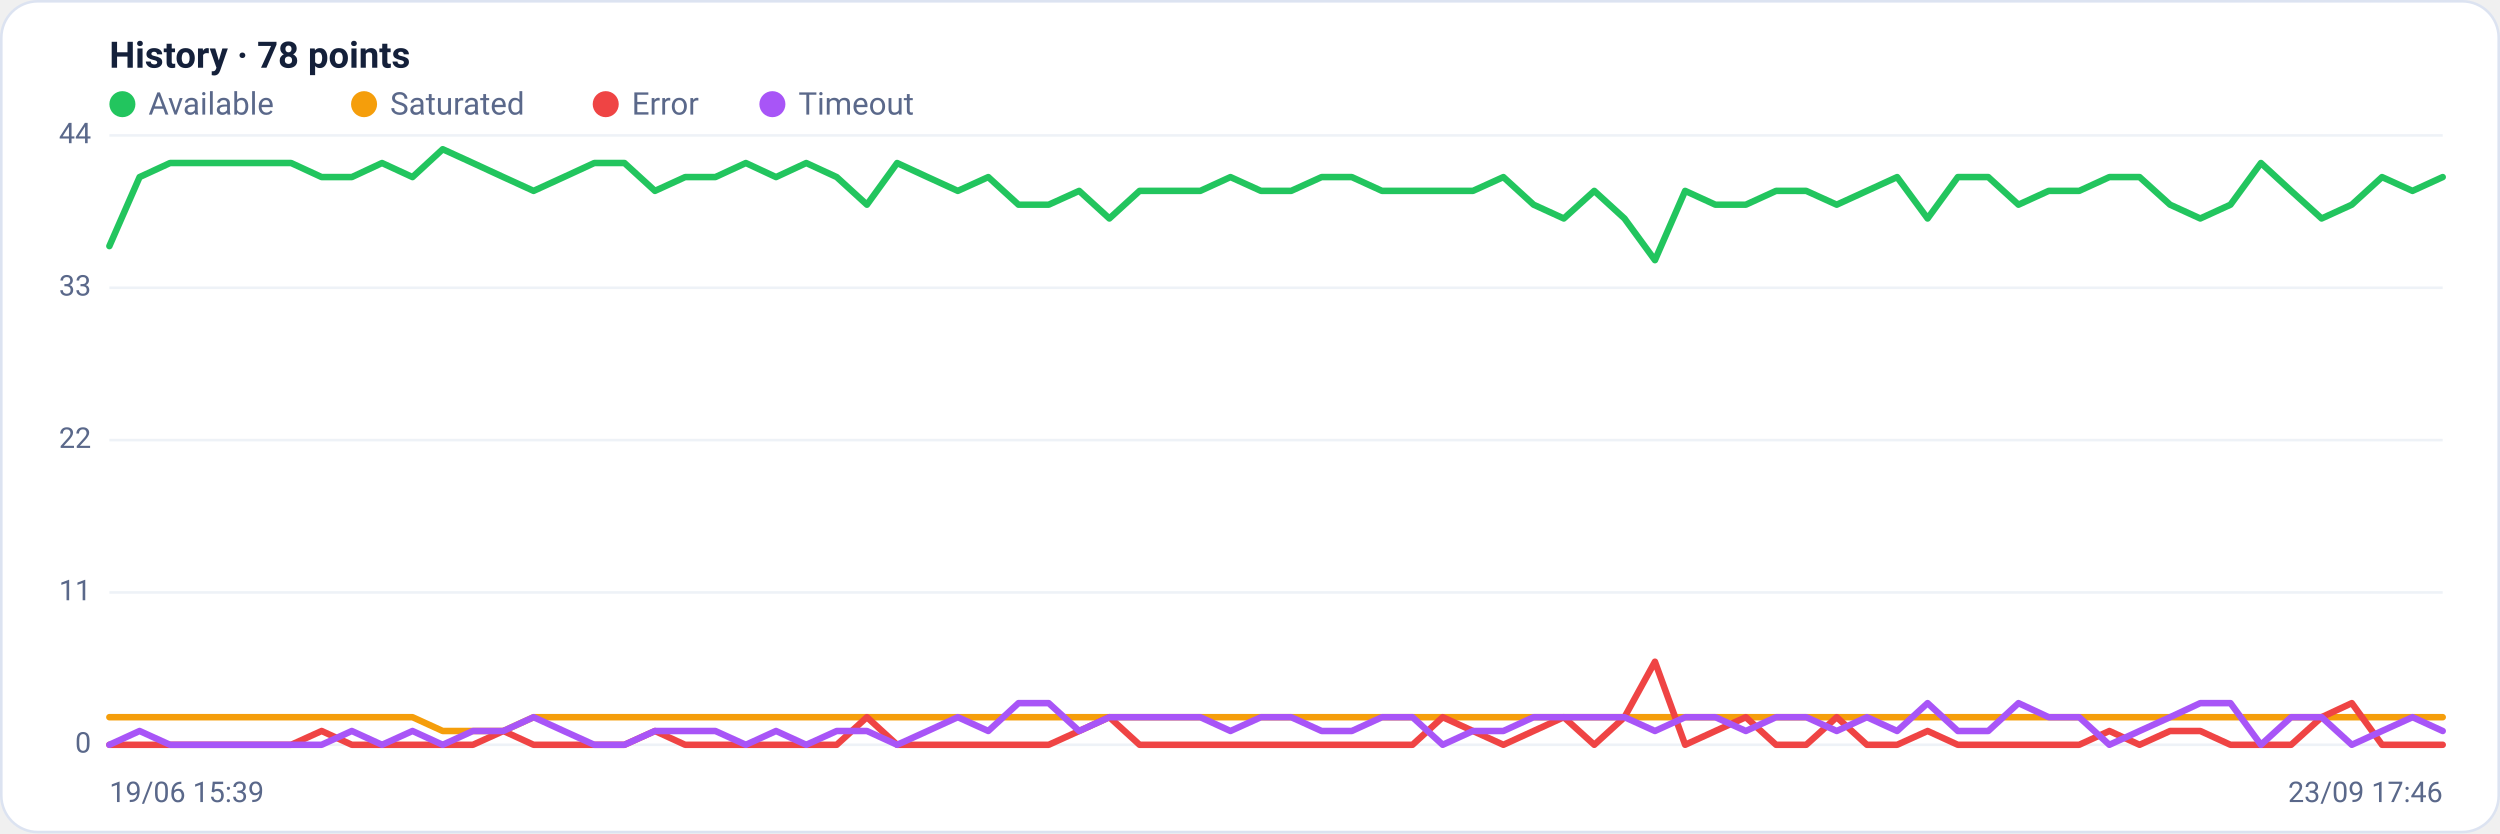
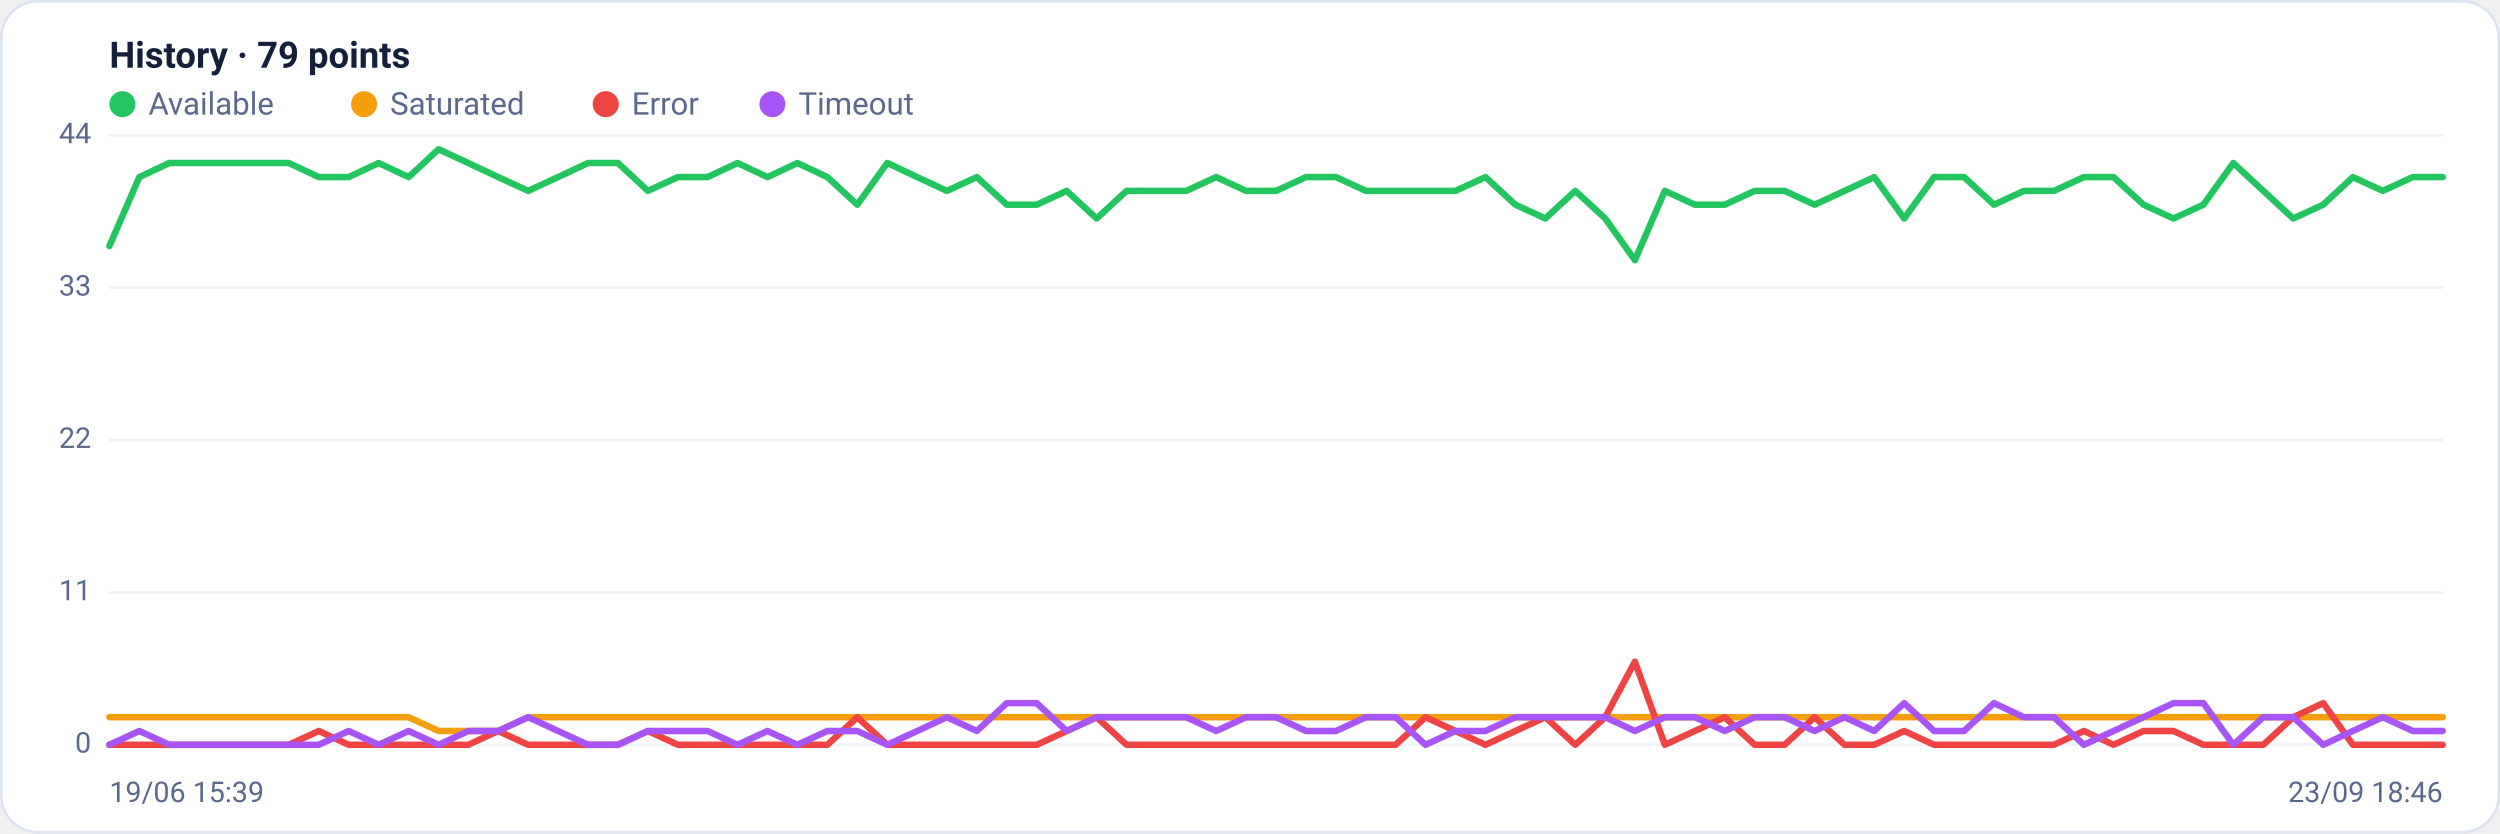
<svg xmlns="http://www.w3.org/2000/svg" viewBox="0 0 960 320" width="960" height="320" font-family="Segoe UI, system-ui, -apple-system, Roboto, Helvetica, Arial, sans-serif" role="img" aria-label="Availability history per region">
  <rect x="0.5" y="0.5" width="959" height="319" rx="14" fill="#ffffff" stroke="#dce3f1" />
-   <text x="42" y="26" font-size="14" font-weight="600" fill="#14203a">History · 78 points</text>
+   <text x="42" y="26" font-size="14" font-weight="600" fill="#14203a">History · 79 points</text>
  <circle cx="47" cy="40" r="5" fill="#22c55e" />
  <text x="57" y="44" font-size="12" fill="#5a688a">Available</text>
  <circle cx="139.8" cy="40" r="5" fill="#f59e0b" />
  <text x="149.8" y="44" font-size="12" fill="#5a688a">Saturated</text>
  <circle cx="232.6" cy="40" r="5" fill="#ef4444" />
  <text x="242.6" y="44" font-size="12" fill="#5a688a">Error</text>
  <circle cx="296.6" cy="40" r="5" fill="#a855f7" />
  <text x="306.6" y="44" font-size="12" fill="#5a688a">Timeout</text>
  <line x1="42" y1="286.0" x2="938" y2="286.0" stroke="#eef2f7" stroke-width="1" />
  <text x="35" y="289.0" text-anchor="end" font-size="11" fill="#5a688a">0</text>
  <line x1="42" y1="227.5" x2="938" y2="227.5" stroke="#eef2f7" stroke-width="1" />
  <text x="35" y="230.5" text-anchor="end" font-size="11" fill="#5a688a">11</text>
  <line x1="42" y1="169.0" x2="938" y2="169.0" stroke="#eef2f7" stroke-width="1" />
  <text x="35" y="172.0" text-anchor="end" font-size="11" fill="#5a688a">22</text>
  <line x1="42" y1="110.5" x2="938" y2="110.5" stroke="#eef2f7" stroke-width="1" />
  <text x="35" y="113.5" text-anchor="end" font-size="11" fill="#5a688a">33</text>
  <line x1="42" y1="52.0" x2="938" y2="52.0" stroke="#eef2f7" stroke-width="1" />
  <text x="35" y="55.0" text-anchor="end" font-size="11" fill="#5a688a">44</text>
-   <polyline fill="none" stroke="#22c55e" stroke-width="2.5" stroke-linejoin="round" stroke-linecap="round" points="42.0,94.5 53.6,68.0 65.3,62.6 76.9,62.6 88.5,62.6 100.2,62.6 111.8,62.6 123.5,68.0 135.1,68.0 146.7,62.6 158.4,68.0 170.0,57.3 181.6,62.6 193.3,68.0 204.9,73.3 216.5,68.0 228.2,62.6 239.8,62.6 251.5,73.3 263.1,68.0 274.7,68.0 286.4,62.6 298.0,68.0 309.6,62.6 321.3,68.0 332.9,78.6 344.5,62.6 356.2,68.0 367.8,73.3 379.5,68.0 391.1,78.6 402.7,78.6 414.4,73.3 426.0,83.9 437.6,73.3 449.3,73.3 460.9,73.3 472.5,68.0 484.2,73.3 495.8,73.3 507.5,68.0 519.1,68.0 530.7,73.3 542.4,73.3 554.0,73.3 565.6,73.3 577.3,68.0 588.9,78.6 600.5,83.9 612.2,73.3 623.8,83.9 635.5,99.9 647.1,73.3 658.7,78.6 670.4,78.6 682.0,73.3 693.6,73.3 705.3,78.6 716.9,73.3 728.5,68.0 740.2,83.9 751.8,68.0 763.5,68.0 775.1,78.6 786.7,73.3 798.4,73.3 810.0,68.0 821.6,68.0 833.3,78.6 844.9,83.9 856.5,78.6 868.2,62.6 879.8,73.3 891.5,83.9 903.1,78.6 914.7,68.0 926.4,73.3 938.0,68.0" />
-   <polyline fill="none" stroke="#f59e0b" stroke-width="2.5" stroke-linejoin="round" stroke-linecap="round" points="42.0,275.4 53.6,275.4 65.3,275.4 76.9,275.4 88.5,275.4 100.2,275.4 111.8,275.4 123.5,275.4 135.1,275.4 146.7,275.4 158.4,275.4 170.0,280.7 181.6,280.7 193.3,280.7 204.9,275.4 216.5,275.4 228.2,275.4 239.8,275.4 251.5,275.4 263.1,275.4 274.7,275.4 286.4,275.4 298.0,275.4 309.6,275.4 321.3,275.4 332.9,275.4 344.5,275.4 356.2,275.4 367.8,275.4 379.5,275.4 391.1,275.4 402.7,275.4 414.4,275.4 426.0,275.4 437.6,275.4 449.3,275.4 460.9,275.4 472.5,275.4 484.2,275.4 495.8,275.4 507.5,275.4 519.1,275.4 530.7,275.4 542.4,275.4 554.0,275.4 565.6,275.4 577.3,275.4 588.9,275.4 600.5,275.4 612.2,275.4 623.8,275.4 635.5,275.4 647.1,275.4 658.7,275.4 670.4,275.4 682.0,275.4 693.6,275.4 705.3,275.4 716.9,275.4 728.5,275.4 740.2,275.4 751.8,275.4 763.5,275.4 775.1,275.4 786.7,275.4 798.4,275.4 810.0,275.4 821.6,275.4 833.3,275.4 844.9,275.4 856.5,275.4 868.2,275.4 879.8,275.4 891.5,275.4 903.1,275.4 914.7,275.4 926.4,275.4 938.0,275.4" />
-   <polyline fill="none" stroke="#ef4444" stroke-width="2.5" stroke-linejoin="round" stroke-linecap="round" points="42.0,286.0 53.6,286.0 65.3,286.0 76.9,286.0 88.5,286.0 100.2,286.0 111.8,286.0 123.5,280.7 135.1,286.0 146.7,286.0 158.4,286.0 170.0,286.0 181.6,286.0 193.3,280.7 204.9,286.0 216.5,286.0 228.2,286.0 239.8,286.0 251.5,280.7 263.1,286.0 274.7,286.0 286.4,286.0 298.0,286.0 309.6,286.0 321.3,286.0 332.9,275.4 344.5,286.0 356.2,286.0 367.8,286.0 379.5,286.0 391.1,286.0 402.7,286.0 414.4,280.7 426.0,275.4 437.6,286.0 449.3,286.0 460.9,286.0 472.5,286.0 484.2,286.0 495.8,286.0 507.5,286.0 519.1,286.0 530.7,286.0 542.4,286.0 554.0,275.4 565.6,280.7 577.3,286.0 588.9,280.7 600.5,275.4 612.2,286.0 623.8,275.4 635.5,254.1 647.1,286.0 658.7,280.7 670.4,275.4 682.0,286.0 693.6,286.0 705.3,275.4 716.9,286.0 728.5,286.0 740.2,280.7 751.8,286.0 763.5,286.0 775.1,286.0 786.7,286.0 798.4,286.0 810.0,280.7 821.6,286.0 833.3,280.7 844.9,280.7 856.5,286.0 868.2,286.0 879.8,286.0 891.5,275.4 903.1,270.0 914.7,286.0 926.4,286.0 938.0,286.0" />
-   <polyline fill="none" stroke="#a855f7" stroke-width="2.5" stroke-linejoin="round" stroke-linecap="round" points="42.0,286.0 53.6,280.7 65.3,286.0 76.9,286.0 88.5,286.0 100.2,286.0 111.8,286.0 123.5,286.0 135.1,280.7 146.7,286.0 158.4,280.7 170.0,286.0 181.6,280.7 193.3,280.7 204.9,275.4 216.5,280.7 228.2,286.0 239.8,286.0 251.5,280.7 263.1,280.7 274.7,280.7 286.4,286.0 298.0,280.7 309.6,286.0 321.3,280.7 332.9,280.7 344.5,286.0 356.2,280.7 367.8,275.4 379.5,280.7 391.1,270.0 402.7,270.0 414.4,280.7 426.0,275.4 437.6,275.4 449.3,275.4 460.9,275.4 472.5,280.7 484.2,275.4 495.8,275.4 507.5,280.7 519.1,280.7 530.7,275.4 542.4,275.4 554.0,286.0 565.6,280.7 577.3,280.7 588.9,275.4 600.5,275.4 612.2,275.4 623.8,275.4 635.5,280.7 647.1,275.4 658.7,275.4 670.4,280.7 682.0,275.4 693.6,275.4 705.3,280.7 716.9,275.4 728.5,280.7 740.2,270.0 751.8,280.7 763.5,280.7 775.1,270.0 786.7,275.4 798.4,275.4 810.0,286.0 821.6,280.7 833.3,275.4 844.9,270.0 856.5,270.0 868.2,286.0 879.8,275.4 891.5,275.4 903.1,286.0 914.7,280.7 926.4,275.4 938.0,280.7" />
+   <polyline fill="none" stroke="#22c55e" stroke-width="2.5" stroke-linejoin="round" stroke-linecap="round" points="42.0,94.5 53.5,68.0 65.0,62.6 76.5,62.6 87.9,62.6 99.4,62.6 110.9,62.6 122.4,68.0 133.9,68.0 145.4,62.6 156.9,68.0 168.4,57.3 179.8,62.6 191.3,68.0 202.8,73.3 214.3,68.0 225.8,62.6 237.3,62.6 248.8,73.3 260.3,68.0 271.7,68.0 283.2,62.6 294.7,68.0 306.2,62.6 317.7,68.0 329.2,78.6 340.7,62.6 352.2,68.0 363.6,73.3 375.1,68.0 386.6,78.6 398.1,78.6 409.6,73.3 421.1,83.9 432.6,73.3 444.1,73.3 455.5,73.3 467.0,68.0 478.5,73.3 490.0,73.3 501.5,68.0 513.0,68.0 524.5,73.3 535.9,73.3 547.4,73.3 558.9,73.3 570.4,68.0 581.9,78.6 593.4,83.9 604.9,73.3 616.4,83.9 627.8,99.9 639.3,73.3 650.8,78.6 662.3,78.6 673.8,73.3 685.3,73.3 696.8,78.6 708.3,73.3 719.7,68.0 731.2,83.9 742.7,68.0 754.2,68.0 765.7,78.6 777.2,73.3 788.7,73.3 800.2,68.0 811.6,68.0 823.1,78.6 834.6,83.9 846.1,78.6 857.6,62.6 869.1,73.3 880.6,83.9 892.1,78.6 903.5,68.0 915.0,73.3 926.5,68.0 938.0,68.0" />
+   <polyline fill="none" stroke="#f59e0b" stroke-width="2.5" stroke-linejoin="round" stroke-linecap="round" points="42.0,275.4 53.5,275.4 65.0,275.4 76.5,275.4 87.9,275.4 99.4,275.4 110.9,275.4 122.4,275.4 133.9,275.4 145.4,275.4 156.9,275.4 168.4,280.7 179.8,280.7 191.3,280.7 202.8,275.4 214.3,275.4 225.8,275.4 237.3,275.4 248.8,275.4 260.3,275.4 271.7,275.4 283.2,275.4 294.7,275.4 306.2,275.4 317.7,275.4 329.2,275.4 340.7,275.4 352.2,275.4 363.6,275.4 375.1,275.4 386.6,275.4 398.1,275.4 409.6,275.4 421.1,275.4 432.6,275.4 444.1,275.4 455.5,275.4 467.0,275.4 478.5,275.4 490.0,275.4 501.5,275.4 513.0,275.4 524.5,275.4 535.9,275.4 547.4,275.4 558.9,275.4 570.4,275.4 581.9,275.4 593.4,275.4 604.9,275.4 616.4,275.4 627.8,275.4 639.3,275.4 650.8,275.4 662.3,275.4 673.8,275.4 685.3,275.4 696.8,275.4 708.3,275.4 719.7,275.4 731.2,275.4 742.7,275.4 754.2,275.4 765.7,275.4 777.2,275.4 788.7,275.4 800.2,275.4 811.6,275.4 823.1,275.4 834.6,275.4 846.1,275.4 857.6,275.4 869.1,275.4 880.6,275.4 892.1,275.4 903.5,275.4 915.0,275.4 926.5,275.4 938.0,275.4" />
+   <polyline fill="none" stroke="#ef4444" stroke-width="2.5" stroke-linejoin="round" stroke-linecap="round" points="42.0,286.0 53.5,286.0 65.0,286.0 76.5,286.0 87.9,286.0 99.4,286.0 110.9,286.0 122.4,280.7 133.9,286.0 145.4,286.0 156.9,286.0 168.4,286.0 179.8,286.0 191.3,280.7 202.8,286.0 214.3,286.0 225.8,286.0 237.3,286.0 248.8,280.7 260.3,286.0 271.7,286.0 283.2,286.0 294.7,286.0 306.2,286.0 317.7,286.0 329.2,275.4 340.7,286.0 352.2,286.0 363.6,286.0 375.1,286.0 386.6,286.0 398.1,286.0 409.6,280.7 421.1,275.4 432.6,286.0 444.1,286.0 455.5,286.0 467.0,286.0 478.5,286.0 490.0,286.0 501.5,286.0 513.0,286.0 524.5,286.0 535.9,286.0 547.4,275.4 558.9,280.7 570.4,286.0 581.9,280.7 593.4,275.4 604.9,286.0 616.4,275.4 627.8,254.1 639.3,286.0 650.8,280.7 662.3,275.4 673.8,286.0 685.3,286.0 696.8,275.4 708.3,286.0 719.7,286.0 731.2,280.7 742.7,286.0 754.2,286.0 765.7,286.0 777.2,286.0 788.7,286.0 800.2,280.7 811.6,286.0 823.1,280.7 834.6,280.7 846.1,286.0 857.6,286.0 869.1,286.0 880.6,275.4 892.1,270.0 903.5,286.0 915.0,286.0 926.5,286.0 938.0,286.0" />
+   <polyline fill="none" stroke="#a855f7" stroke-width="2.5" stroke-linejoin="round" stroke-linecap="round" points="42.0,286.0 53.5,280.7 65.0,286.0 76.5,286.0 87.9,286.0 99.4,286.0 110.9,286.0 122.4,286.0 133.9,280.7 145.4,286.0 156.9,280.7 168.4,286.0 179.8,280.7 191.3,280.7 202.8,275.4 214.3,280.7 225.8,286.0 237.3,286.0 248.8,280.7 260.3,280.7 271.7,280.7 283.2,286.0 294.7,280.7 306.2,286.0 317.7,280.7 329.2,280.7 340.7,286.0 352.2,280.7 363.6,275.4 375.1,280.7 386.6,270.0 398.1,270.0 409.6,280.7 421.1,275.4 432.6,275.4 444.1,275.4 455.5,275.4 467.0,280.7 478.5,275.4 490.0,275.4 501.5,280.7 513.0,280.7 524.5,275.4 535.9,275.4 547.4,286.0 558.9,280.7 570.4,280.7 581.9,275.4 593.4,275.4 604.9,275.4 616.4,275.4 627.8,280.7 639.3,275.4 650.8,275.4 662.3,280.7 673.8,275.4 685.3,275.4 696.8,280.7 708.3,275.4 719.7,280.7 731.2,270.0 742.7,280.7 754.2,280.7 765.7,270.0 777.2,275.4 788.7,275.4 800.2,286.0 811.6,280.7 823.1,275.4 834.6,270.0 846.1,270.0 857.6,286.0 869.1,275.4 880.6,275.4 892.1,286.0 903.5,280.7 915.0,275.4 926.5,280.7 938.0,280.7" />
  <text x="42" y="308" font-size="11" fill="#5a688a">19/06 15:39</text>
-   <text x="938" y="308" text-anchor="end" font-size="11" fill="#5a688a">23/09 17:46</text>
+   <text x="938" y="308" text-anchor="end" font-size="11" fill="#5a688a">23/09 18:46</text>
</svg>
